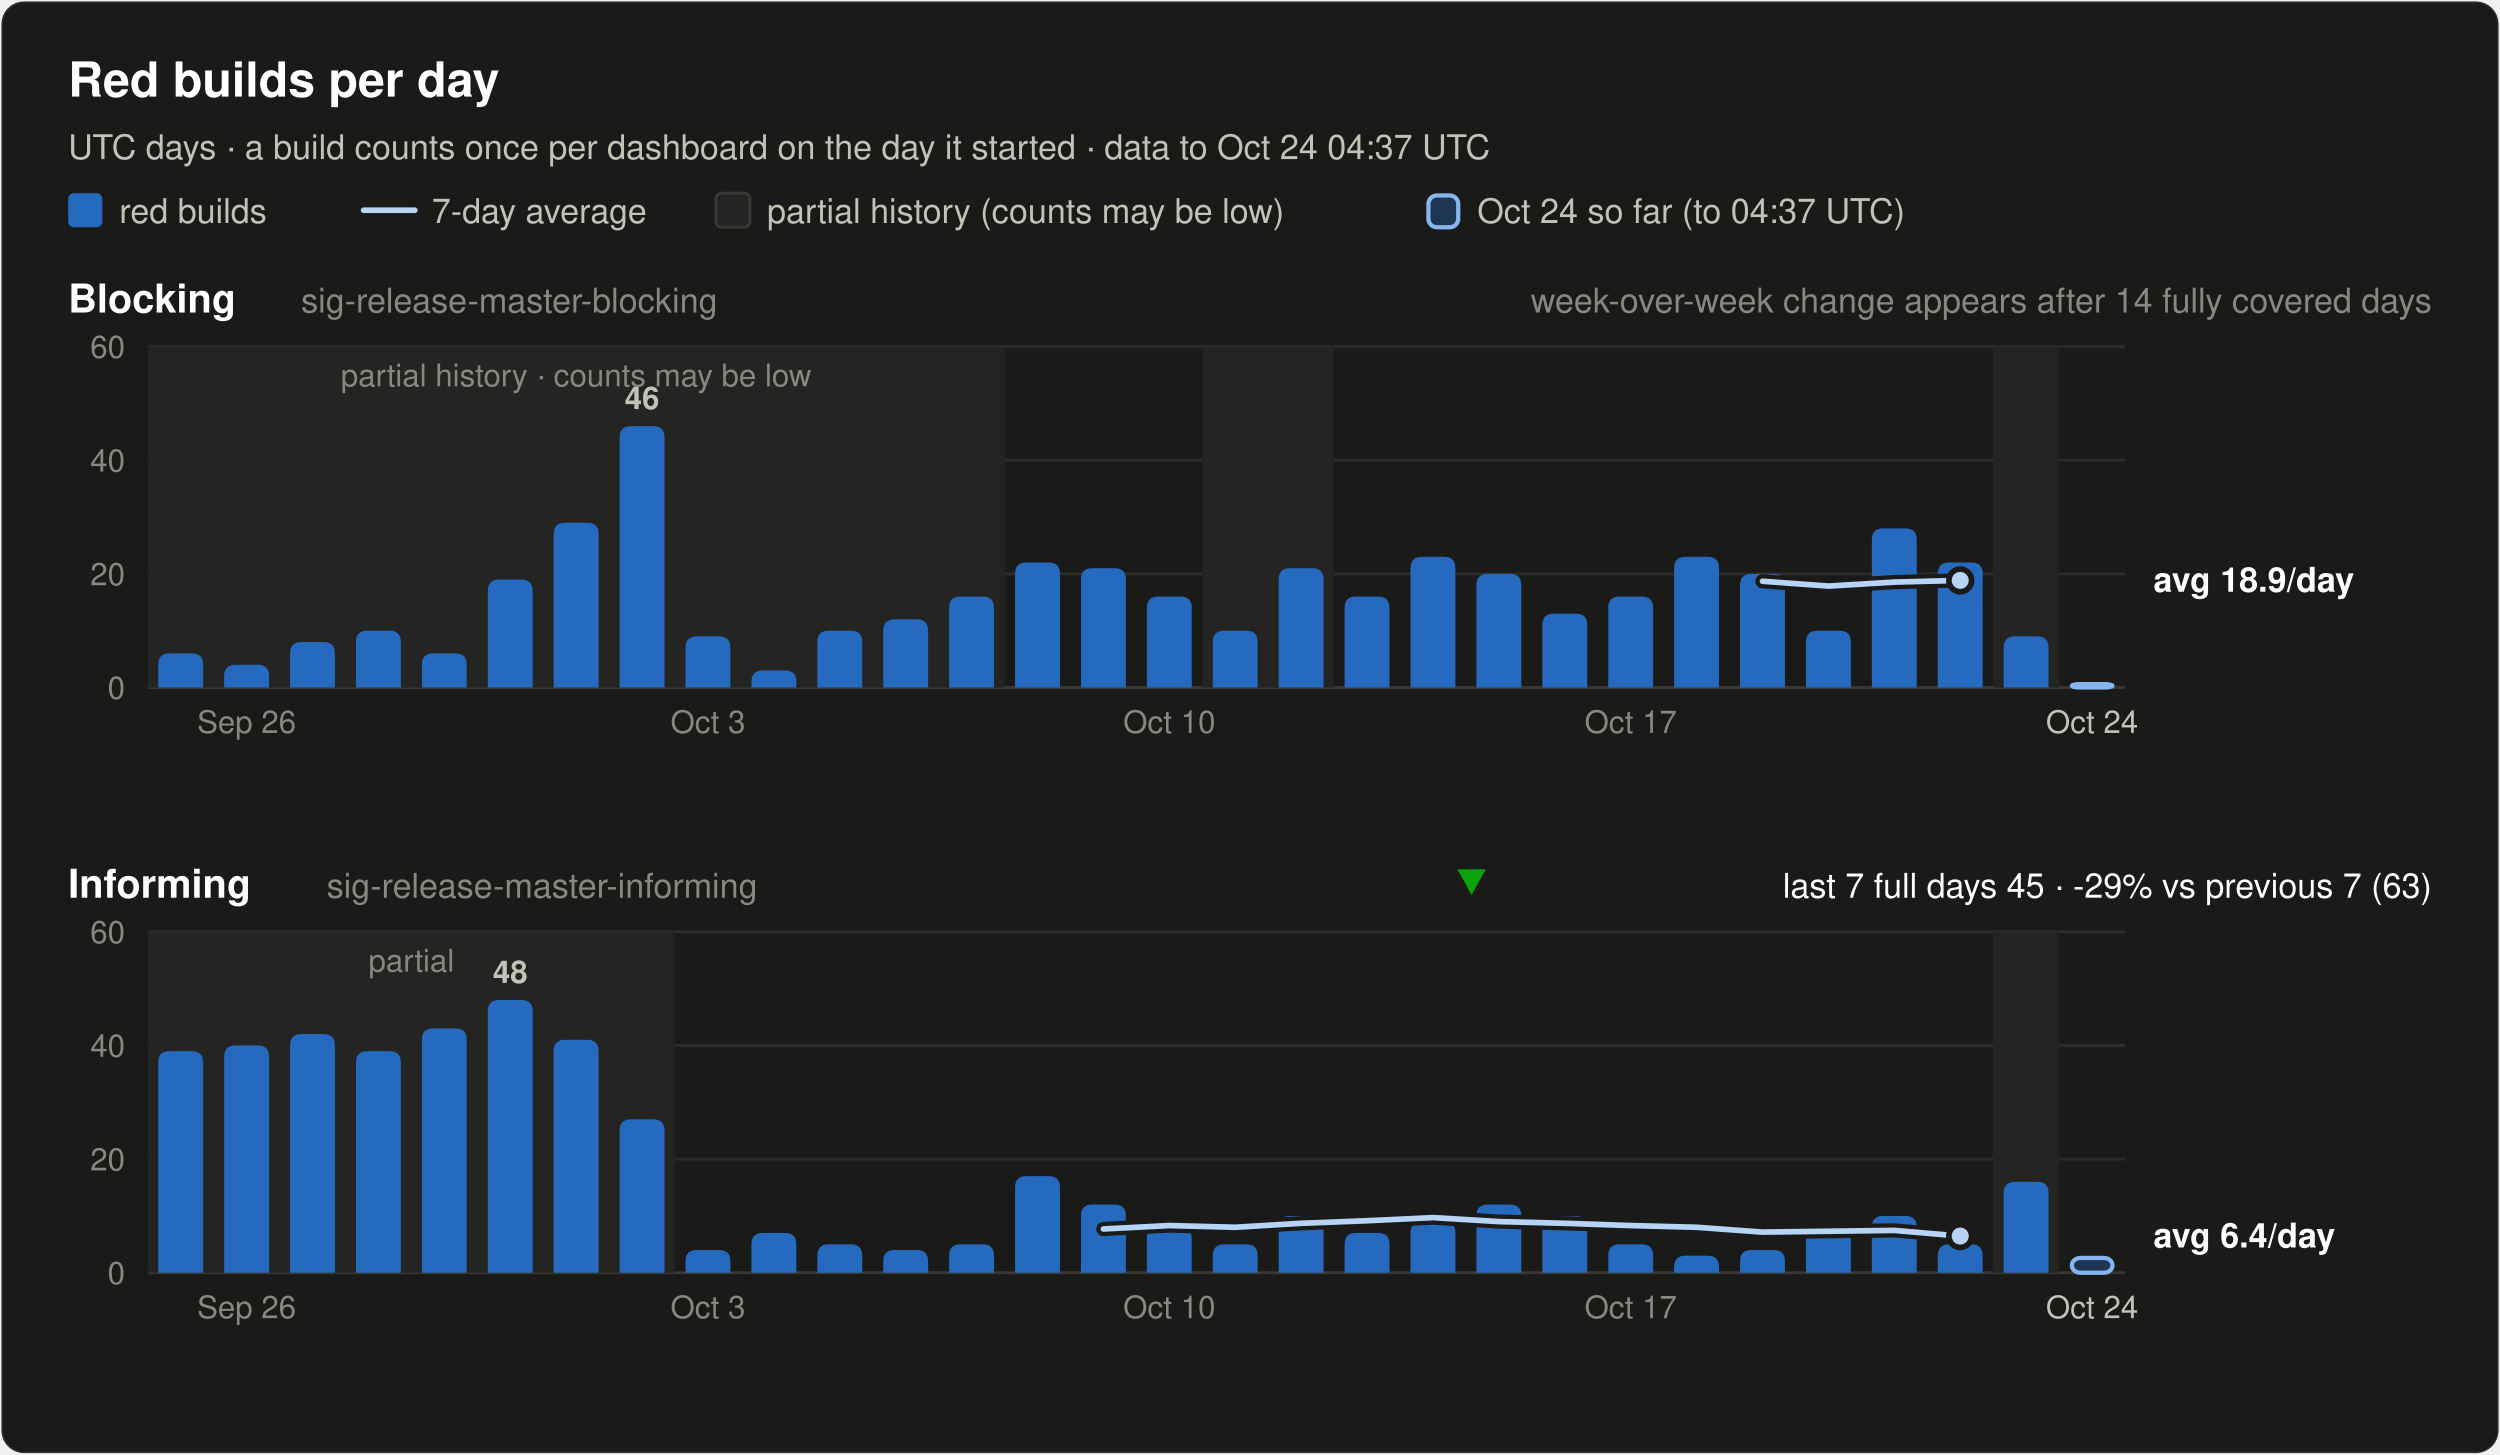
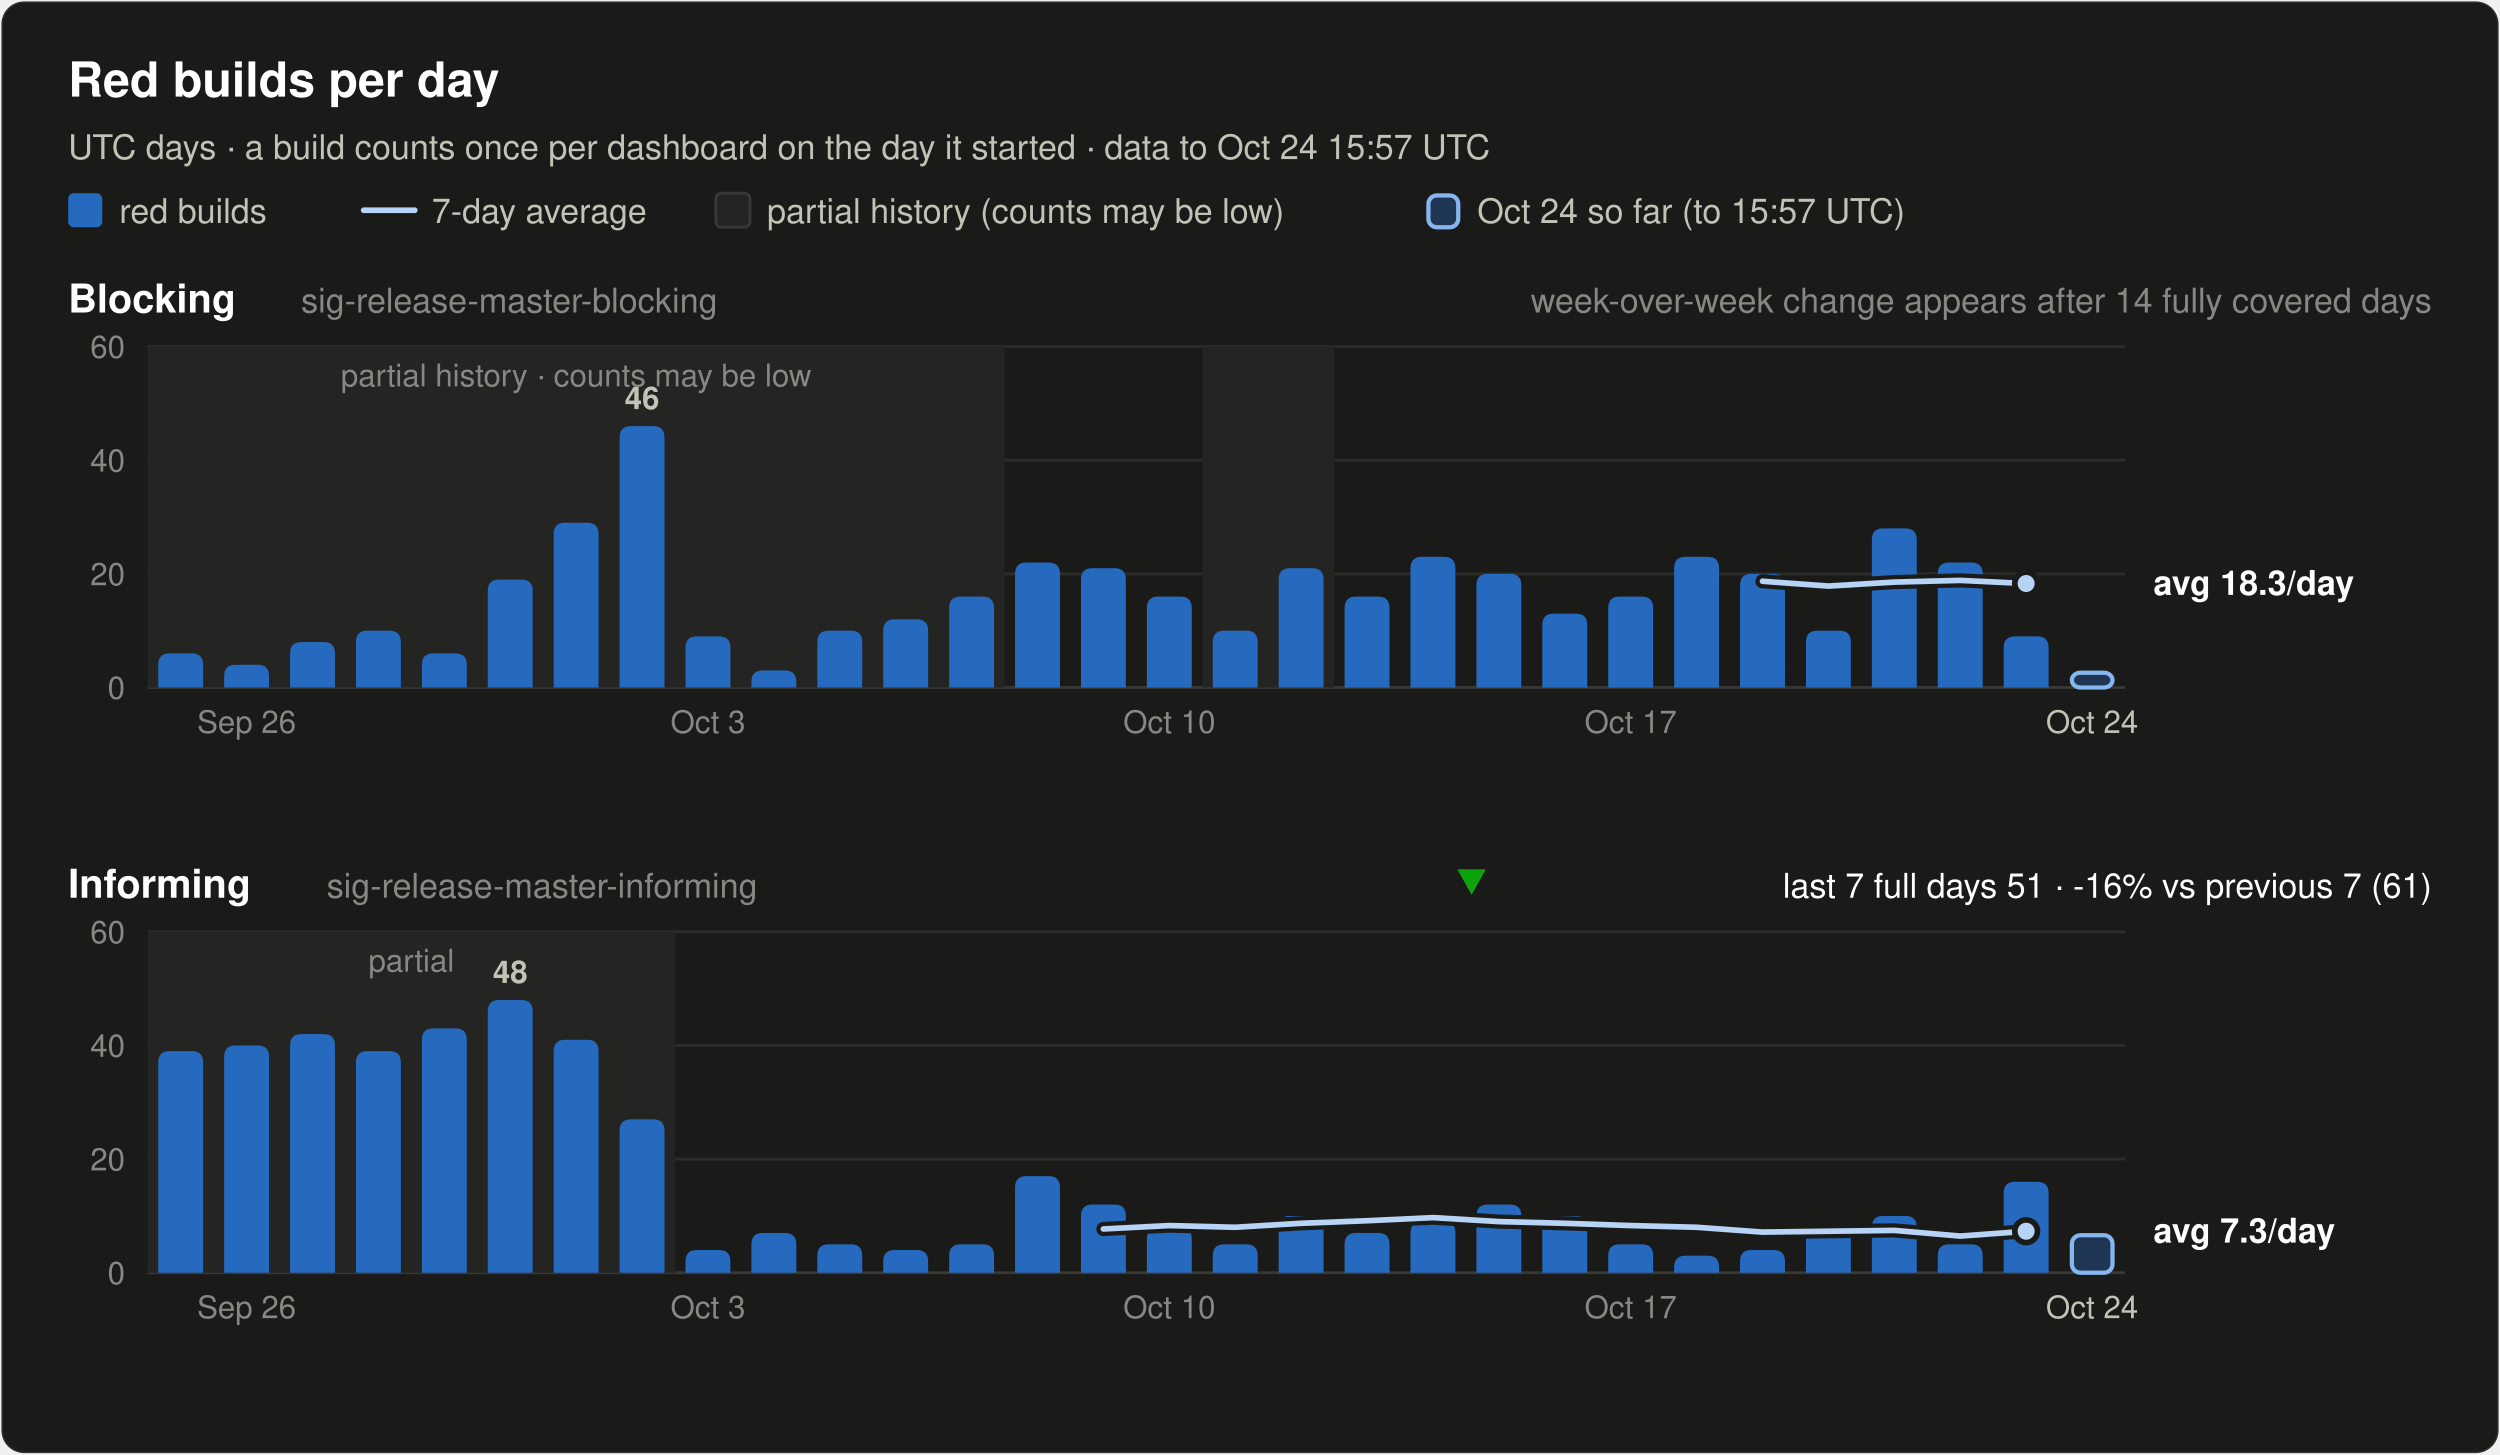
<svg xmlns="http://www.w3.org/2000/svg" width="880" height="512" viewBox="0 0 880 512" font-family="system-ui, -apple-system, 'Segoe UI', Helvetica, Arial, sans-serif" role="img">
  <rect x="0.5" y="0.5" width="879" height="511" rx="8" fill="#1a1a19" stroke="rgba(255,255,255,0.10)" />
  <text x="24.0" y="34.0" font-size="17" font-weight="600" fill="#ffffff" text-anchor="start">Red builds per day</text>
-   <text x="24.0" y="56.0" font-size="12" font-weight="400" fill="#c3c2b7" text-anchor="start">UTC days · a build counts once per dashboard on the day it started · data to Oct 24 04:37 UTC</text>
+   <text x="24.0" y="56.0" font-size="12" font-weight="400" fill="#c3c2b7" text-anchor="start">UTC days · a build counts once per dashboard on the day it started · data to Oct 24 15:57 UTC</text>
  <rect x="24" y="68" width="12" height="12" rx="2" fill="#256abf" />
  <text x="42.0" y="78.5" font-size="12" font-weight="400" fill="#c3c2b7" text-anchor="start">red builds</text>
  <line x1="128" y1="74" x2="146" y2="74" stroke="#b7d3f6" stroke-width="2" stroke-linecap="round" />
  <text x="152.0" y="78.5" font-size="12" font-weight="400" fill="#c3c2b7" text-anchor="start">7-day average</text>
  <rect x="252" y="68" width="12" height="12" rx="2" fill="#242422" stroke="#383835" />
  <text x="270.0" y="78.5" font-size="12" font-weight="400" fill="#c3c2b7" text-anchor="start">partial history (counts may be low)</text>
  <rect x="502.8" y="68.8" width="10.5" height="11.2" rx="3" fill="#256abf" fill-opacity="0.35" stroke="#86b6ef" stroke-width="1.5" />
-   <text x="520.0" y="78.5" font-size="12" font-weight="400" fill="#c3c2b7" text-anchor="start">Oct 24 so far (to 04:37 UTC)</text>
+   <text x="520.0" y="78.5" font-size="12" font-weight="400" fill="#c3c2b7" text-anchor="start">Oct 24 so far (to 15:57 UTC)</text>
  <text x="24.0" y="110.0" font-size="14" font-weight="600" fill="#ffffff" text-anchor="start">Blocking</text>
  <text x="106.0" y="110.0" font-size="12" font-weight="400" fill="#898781" text-anchor="start">sig-release-master-blocking</text>
  <text x="856.0" y="110.0" font-size="12" font-weight="400" fill="#898781" text-anchor="end">week-over-week change appears after 14 fully covered days</text>
  <line x1="52" y1="242.0" x2="748" y2="242.0" stroke="#383835" stroke-width="1" />
  <text x="44.0" y="246.0" font-size="11" font-weight="400" fill="#898781" text-anchor="end" font-variant-numeric="tabular-nums">0</text>
  <line x1="52" y1="202.0" x2="748" y2="202.0" stroke="#2c2c2a" stroke-width="1" />
  <text x="44.0" y="206.0" font-size="11" font-weight="400" fill="#898781" text-anchor="end" font-variant-numeric="tabular-nums">20</text>
  <line x1="52" y1="162.0" x2="748" y2="162.0" stroke="#2c2c2a" stroke-width="1" />
  <text x="44.0" y="166.0" font-size="11" font-weight="400" fill="#898781" text-anchor="end" font-variant-numeric="tabular-nums">40</text>
  <line x1="52" y1="122.0" x2="748" y2="122.0" stroke="#2c2c2a" stroke-width="1" />
  <text x="44.0" y="126.0" font-size="11" font-weight="400" fill="#898781" text-anchor="end" font-variant-numeric="tabular-nums">60</text>
  <rect x="52.0" y="122.0" width="301.6" height="120.0" fill="#242422" />
  <text x="202.8" y="136.0" font-size="11" font-weight="400" fill="#898781" text-anchor="middle">partial history · counts may be low</text>
  <rect x="423.2" y="122.0" width="46.4" height="120.0" fill="#242422" />
-   <rect x="701.6" y="122.0" width="23.2" height="120.0" fill="#242422" />
  <path d="M55.7,242.0 V234.0 Q55.7,230.0 59.7,230.0 H67.5 Q71.5,230.0 71.5,234.0 V242.0 Z" fill="#256abf" />
  <path d="M78.9,242.0 V238.0 Q78.9,234.0 82.9,234.0 H90.7 Q94.7,234.0 94.7,238.0 V242.0 Z" fill="#256abf" />
  <path d="M102.1,242.0 V230.0 Q102.1,226.0 106.1,226.0 H113.9 Q117.9,226.0 117.9,230.0 V242.0 Z" fill="#256abf" />
  <path d="M125.3,242.0 V226.0 Q125.3,222.0 129.3,222.0 H137.1 Q141.1,222.0 141.1,226.0 V242.0 Z" fill="#256abf" />
  <path d="M148.5,242.0 V234.0 Q148.5,230.0 152.5,230.0 H160.3 Q164.3,230.0 164.3,234.0 V242.0 Z" fill="#256abf" />
  <path d="M171.7,242.0 V208.0 Q171.7,204.0 175.7,204.0 H183.5 Q187.5,204.0 187.5,208.0 V242.0 Z" fill="#256abf" />
  <path d="M194.9,242.0 V188.0 Q194.9,184.0 198.9,184.0 H206.7 Q210.7,184.0 210.7,188.0 V242.0 Z" fill="#256abf" />
  <path d="M218.1,242.0 V154.0 Q218.1,150.0 222.1,150.0 H229.9 Q233.9,150.0 233.9,154.0 V242.0 Z" fill="#256abf" />
  <text x="226.0" y="144.0" font-size="11" font-weight="600" fill="#c3c2b7" text-anchor="middle">46</text>
  <path d="M241.3,242.0 V228.0 Q241.3,224.0 245.3,224.0 H253.1 Q257.1,224.0 257.1,228.0 V242.0 Z" fill="#256abf" />
  <path d="M264.5,242.0 V240.0 Q264.5,236.0 268.5,236.0 H276.3 Q280.3,236.0 280.3,240.0 V242.0 Z" fill="#256abf" />
  <path d="M287.7,242.0 V226.0 Q287.7,222.0 291.7,222.0 H299.5 Q303.5,222.0 303.5,226.0 V242.0 Z" fill="#256abf" />
  <path d="M310.9,242.0 V222.0 Q310.9,218.0 314.9,218.0 H322.7 Q326.7,218.0 326.7,222.0 V242.0 Z" fill="#256abf" />
  <path d="M334.1,242.0 V214.0 Q334.1,210.0 338.1,210.0 H345.9 Q349.9,210.0 349.9,214.0 V242.0 Z" fill="#256abf" />
  <path d="M357.3,242.0 V202.0 Q357.3,198.0 361.3,198.0 H369.1 Q373.1,198.0 373.1,202.0 V242.0 Z" fill="#256abf" />
  <path d="M380.5,242.0 V204.0 Q380.5,200.0 384.5,200.0 H392.3 Q396.3,200.0 396.3,204.0 V242.0 Z" fill="#256abf" />
  <path d="M403.7,242.0 V214.0 Q403.7,210.0 407.7,210.0 H415.5 Q419.5,210.0 419.5,214.0 V242.0 Z" fill="#256abf" />
  <path d="M426.9,242.0 V226.0 Q426.9,222.0 430.9,222.0 H438.7 Q442.7,222.0 442.7,226.0 V242.0 Z" fill="#256abf" />
  <path d="M450.1,242.0 V204.0 Q450.1,200.0 454.1,200.0 H461.9 Q465.9,200.0 465.9,204.0 V242.0 Z" fill="#256abf" />
  <path d="M473.3,242.0 V214.0 Q473.3,210.0 477.3,210.0 H485.1 Q489.1,210.0 489.1,214.0 V242.0 Z" fill="#256abf" />
  <path d="M496.5,242.0 V200.0 Q496.5,196.0 500.5,196.0 H508.3 Q512.3,196.0 512.3,200.0 V242.0 Z" fill="#256abf" />
  <path d="M519.7,242.0 V206.0 Q519.7,202.0 523.7,202.0 H531.5 Q535.5,202.0 535.5,206.0 V242.0 Z" fill="#256abf" />
  <path d="M542.9,242.0 V220.0 Q542.9,216.0 546.9,216.0 H554.7 Q558.7,216.0 558.7,220.0 V242.0 Z" fill="#256abf" />
  <path d="M566.1,242.0 V214.0 Q566.1,210.0 570.1,210.0 H577.9 Q581.9,210.0 581.9,214.0 V242.0 Z" fill="#256abf" />
  <path d="M589.3,242.0 V200.0 Q589.3,196.0 593.3,196.0 H601.1 Q605.1,196.0 605.1,200.0 V242.0 Z" fill="#256abf" />
  <path d="M612.5,242.0 V206.0 Q612.5,202.0 616.5,202.0 H624.3 Q628.3,202.0 628.3,206.0 V242.0 Z" fill="#256abf" />
  <path d="M635.7,242.0 V226.0 Q635.7,222.0 639.7,222.0 H647.5 Q651.5,222.0 651.5,226.0 V242.0 Z" fill="#256abf" />
  <path d="M658.9,242.0 V190.0 Q658.9,186.0 662.9,186.0 H670.7 Q674.7,186.0 674.7,190.0 V242.0 Z" fill="#256abf" />
  <path d="M682.1,242.0 V202.0 Q682.1,198.0 686.1,198.0 H693.9 Q697.9,198.0 697.9,202.0 V242.0 Z" fill="#256abf" />
  <path d="M705.3,242.0 V228.0 Q705.3,224.0 709.3,224.0 H717.1 Q721.1,224.0 721.1,228.0 V242.0 Z" fill="#256abf" />
-   <rect x="729.3" y="240.8" width="14.3" height="1.2" rx="3" fill="#256abf" fill-opacity="0.35" stroke="#86b6ef" stroke-width="1.5" />
-   <polyline points="620.4,204.6 643.6,206.3 666.8,204.9 690.0,204.3" fill="none" stroke="#1a1a19" stroke-width="5" stroke-linejoin="round" stroke-linecap="round" />
-   <polyline points="620.4,204.6 643.6,206.3 666.8,204.9 690.0,204.3" fill="none" stroke="#b7d3f6" stroke-width="2" stroke-linejoin="round" stroke-linecap="round" />
-   <circle cx="690.0" cy="204.3" r="4" fill="#b7d3f6" stroke="#1a1a19" stroke-width="2" />
-   <text x="758.0" y="208.3" font-size="12" font-weight="600" fill="#ffffff" text-anchor="start">avg 18.9/day</text>
+   <rect x="729.3" y="236.8" width="14.3" height="5.2" rx="3" fill="#256abf" fill-opacity="0.35" stroke="#86b6ef" stroke-width="1.5" />
+   <polyline points="620.4,204.6 643.6,206.3 666.8,204.9 690.0,204.3 713.2,205.4" fill="none" stroke="#1a1a19" stroke-width="5" stroke-linejoin="round" stroke-linecap="round" />
+   <polyline points="620.4,204.6 643.6,206.3 666.8,204.9 690.0,204.3 713.2,205.4" fill="none" stroke="#b7d3f6" stroke-width="2" stroke-linejoin="round" stroke-linecap="round" />
+   <circle cx="713.2" cy="205.4" r="4" fill="#b7d3f6" stroke="#1a1a19" stroke-width="2" />
+   <text x="758.0" y="209.4" font-size="12" font-weight="600" fill="#ffffff" text-anchor="start">avg 18.3/day</text>
  <text x="86.8" y="258.0" font-size="11" font-weight="400" fill="#898781" text-anchor="middle">Sep 26</text>
  <text x="249.2" y="258.0" font-size="11" font-weight="400" fill="#898781" text-anchor="middle">Oct 3</text>
  <text x="411.6" y="258.0" font-size="11" font-weight="400" fill="#898781" text-anchor="middle">Oct 10</text>
  <text x="574.0" y="258.0" font-size="11" font-weight="400" fill="#898781" text-anchor="middle">Oct 17</text>
  <text x="736.4" y="258.0" font-size="11" font-weight="400" fill="#c3c2b7" text-anchor="middle">Oct 24</text>
  <text x="24.0" y="316.0" font-size="14" font-weight="600" fill="#ffffff" text-anchor="start">Informing</text>
  <text x="115.0" y="316.0" font-size="12" font-weight="400" fill="#898781" text-anchor="start">sig-release-master-informing</text>
-   <text x="856.0" y="316.0" font-size="12" font-weight="400" fill="#ffffff" text-anchor="end">last 7 full days 45 · -29% vs previous 7 (63)</text>
+   <text x="856.0" y="316.0" font-size="12" font-weight="400" fill="#ffffff" text-anchor="end">last 7 full days 51 · -16% vs previous 7 (61)</text>
  <polygon points="518.0,315 523.0,306 513.0,306" fill="#0ca30c" />
  <line x1="52" y1="448.0" x2="748" y2="448.0" stroke="#383835" stroke-width="1" />
  <text x="44.0" y="452.0" font-size="11" font-weight="400" fill="#898781" text-anchor="end" font-variant-numeric="tabular-nums">0</text>
  <line x1="52" y1="408.0" x2="748" y2="408.0" stroke="#2c2c2a" stroke-width="1" />
  <text x="44.0" y="412.0" font-size="11" font-weight="400" fill="#898781" text-anchor="end" font-variant-numeric="tabular-nums">20</text>
  <line x1="52" y1="368.0" x2="748" y2="368.0" stroke="#2c2c2a" stroke-width="1" />
  <text x="44.0" y="372.0" font-size="11" font-weight="400" fill="#898781" text-anchor="end" font-variant-numeric="tabular-nums">40</text>
  <line x1="52" y1="328.0" x2="748" y2="328.0" stroke="#2c2c2a" stroke-width="1" />
  <text x="44.0" y="332.0" font-size="11" font-weight="400" fill="#898781" text-anchor="end" font-variant-numeric="tabular-nums">60</text>
  <rect x="52.0" y="328.0" width="185.6" height="120.0" fill="#242422" />
  <text x="144.8" y="342.0" font-size="11" font-weight="400" fill="#898781" text-anchor="middle">partial</text>
-   <rect x="701.6" y="328.0" width="23.2" height="120.0" fill="#242422" />
  <path d="M55.7,448.0 V374.0 Q55.7,370.0 59.7,370.0 H67.5 Q71.5,370.0 71.5,374.0 V448.0 Z" fill="#256abf" />
  <path d="M78.9,448.0 V372.0 Q78.9,368.0 82.9,368.0 H90.7 Q94.7,368.0 94.7,372.0 V448.0 Z" fill="#256abf" />
  <path d="M102.1,448.0 V368.0 Q102.1,364.0 106.1,364.0 H113.9 Q117.9,364.0 117.9,368.0 V448.0 Z" fill="#256abf" />
  <path d="M125.3,448.0 V374.0 Q125.3,370.0 129.3,370.0 H137.1 Q141.1,370.0 141.1,374.0 V448.0 Z" fill="#256abf" />
  <path d="M148.5,448.0 V366.0 Q148.5,362.0 152.5,362.0 H160.3 Q164.3,362.0 164.3,366.0 V448.0 Z" fill="#256abf" />
  <path d="M171.7,448.0 V356.0 Q171.7,352.0 175.7,352.0 H183.5 Q187.5,352.0 187.5,356.0 V448.0 Z" fill="#256abf" />
  <text x="179.6" y="346.0" font-size="11" font-weight="600" fill="#c3c2b7" text-anchor="middle">48</text>
  <path d="M194.9,448.0 V370.0 Q194.9,366.0 198.9,366.0 H206.7 Q210.7,366.0 210.7,370.0 V448.0 Z" fill="#256abf" />
  <path d="M218.1,448.0 V398.0 Q218.1,394.0 222.1,394.0 H229.9 Q233.9,394.0 233.9,398.0 V448.0 Z" fill="#256abf" />
  <path d="M241.3,448.0 V444.0 Q241.3,440.0 245.3,440.0 H253.1 Q257.1,440.0 257.1,444.0 V448.0 Z" fill="#256abf" />
  <path d="M264.5,448.0 V438.0 Q264.5,434.0 268.5,434.0 H276.3 Q280.3,434.0 280.3,438.0 V448.0 Z" fill="#256abf" />
  <path d="M287.7,448.0 V442.0 Q287.7,438.0 291.7,438.0 H299.5 Q303.5,438.0 303.5,442.0 V448.0 Z" fill="#256abf" />
  <path d="M310.9,448.0 V444.0 Q310.9,440.0 314.9,440.0 H322.7 Q326.7,440.0 326.7,444.0 V448.0 Z" fill="#256abf" />
  <path d="M334.1,448.0 V442.0 Q334.1,438.0 338.1,438.0 H345.9 Q349.9,438.0 349.9,442.0 V448.0 Z" fill="#256abf" />
  <path d="M357.3,448.0 V418.0 Q357.3,414.0 361.3,414.0 H369.1 Q373.1,414.0 373.1,418.0 V448.0 Z" fill="#256abf" />
  <path d="M380.5,448.0 V428.0 Q380.5,424.0 384.5,424.0 H392.3 Q396.3,424.0 396.3,428.0 V448.0 Z" fill="#256abf" />
  <path d="M403.7,448.0 V436.0 Q403.7,432.0 407.7,432.0 H415.5 Q419.5,432.0 419.5,436.0 V448.0 Z" fill="#256abf" />
  <path d="M426.9,448.0 V442.0 Q426.9,438.0 430.9,438.0 H438.7 Q442.7,438.0 442.7,442.0 V448.0 Z" fill="#256abf" />
  <path d="M450.1,448.0 V432.0 Q450.1,428.0 454.1,428.0 H461.9 Q465.9,428.0 465.9,432.0 V448.0 Z" fill="#256abf" />
  <path d="M473.3,448.0 V438.0 Q473.3,434.0 477.3,434.0 H485.1 Q489.1,434.0 489.1,438.0 V448.0 Z" fill="#256abf" />
  <path d="M496.5,448.0 V434.0 Q496.5,430.0 500.5,430.0 H508.3 Q512.3,430.0 512.3,434.0 V448.0 Z" fill="#256abf" />
  <path d="M519.7,448.0 V428.0 Q519.7,424.0 523.7,424.0 H531.5 Q535.5,424.0 535.5,428.0 V448.0 Z" fill="#256abf" />
  <path d="M542.9,448.0 V432.0 Q542.9,428.0 546.9,428.0 H554.7 Q558.7,428.0 558.7,432.0 V448.0 Z" fill="#256abf" />
  <path d="M566.1,448.0 V442.0 Q566.1,438.0 570.1,438.0 H577.9 Q581.9,438.0 581.9,442.0 V448.0 Z" fill="#256abf" />
  <path d="M589.3,448.0 V446.0 Q589.3,442.0 593.3,442.0 H601.1 Q605.1,442.0 605.1,446.0 V448.0 Z" fill="#256abf" />
  <path d="M612.5,448.0 V444.0 Q612.5,440.0 616.5,440.0 H624.3 Q628.3,440.0 628.3,444.0 V448.0 Z" fill="#256abf" />
  <path d="M635.7,448.0 V436.0 Q635.7,432.0 639.7,432.0 H647.5 Q651.5,432.0 651.5,436.0 V448.0 Z" fill="#256abf" />
  <path d="M658.9,448.0 V432.0 Q658.9,428.0 662.9,428.0 H670.7 Q674.7,428.0 674.7,432.0 V448.0 Z" fill="#256abf" />
  <path d="M682.1,448.0 V442.0 Q682.1,438.0 686.1,438.0 H693.9 Q697.9,438.0 697.9,442.0 V448.0 Z" fill="#256abf" />
  <path d="M705.3,448.0 V420.0 Q705.3,416.0 709.3,416.0 H717.1 Q721.1,416.0 721.1,420.0 V448.0 Z" fill="#256abf" />
-   <rect x="729.3" y="442.8" width="14.3" height="5.2" rx="3" fill="#256abf" fill-opacity="0.35" stroke="#86b6ef" stroke-width="1.5" />
-   <polyline points="388.4,432.6 411.6,431.4 434.8,432.0 458.0,430.6 481.2,429.7 504.4,428.6 527.6,430.0 550.8,430.6 574.0,431.4 597.2,432.0 620.4,433.7 643.6,433.4 666.8,433.1 690.0,435.1" fill="none" stroke="#1a1a19" stroke-width="5" stroke-linejoin="round" stroke-linecap="round" />
-   <polyline points="388.4,432.6 411.6,431.4 434.8,432.0 458.0,430.6 481.2,429.7 504.4,428.6 527.6,430.0 550.8,430.6 574.0,431.4 597.2,432.0 620.4,433.7 643.6,433.4 666.8,433.1 690.0,435.1" fill="none" stroke="#b7d3f6" stroke-width="2" stroke-linejoin="round" stroke-linecap="round" />
-   <circle cx="690.0" cy="435.1" r="4" fill="#b7d3f6" stroke="#1a1a19" stroke-width="2" />
-   <text x="758.0" y="439.1" font-size="12" font-weight="600" fill="#ffffff" text-anchor="start">avg 6.4/day</text>
+   <rect x="729.3" y="434.8" width="14.3" height="13.2" rx="3" fill="#256abf" fill-opacity="0.35" stroke="#86b6ef" stroke-width="1.5" />
+   <polyline points="388.4,432.6 411.6,431.4 434.8,432.0 458.0,430.6 481.2,429.7 504.4,428.6 527.6,430.0 550.8,430.6 574.0,431.4 597.2,432.0 620.4,433.7 643.6,433.4 666.8,433.1 690.0,435.1 713.2,433.4" fill="none" stroke="#1a1a19" stroke-width="5" stroke-linejoin="round" stroke-linecap="round" />
+   <polyline points="388.4,432.6 411.6,431.4 434.8,432.0 458.0,430.6 481.2,429.7 504.4,428.6 527.6,430.0 550.8,430.6 574.0,431.4 597.2,432.0 620.4,433.7 643.6,433.4 666.8,433.1 690.0,435.1 713.2,433.4" fill="none" stroke="#b7d3f6" stroke-width="2" stroke-linejoin="round" stroke-linecap="round" />
+   <circle cx="713.2" cy="433.4" r="4" fill="#b7d3f6" stroke="#1a1a19" stroke-width="2" />
+   <text x="758.0" y="437.4" font-size="12" font-weight="600" fill="#ffffff" text-anchor="start">avg 7.3/day</text>
  <text x="86.8" y="464.0" font-size="11" font-weight="400" fill="#898781" text-anchor="middle">Sep 26</text>
  <text x="249.2" y="464.0" font-size="11" font-weight="400" fill="#898781" text-anchor="middle">Oct 3</text>
  <text x="411.6" y="464.0" font-size="11" font-weight="400" fill="#898781" text-anchor="middle">Oct 10</text>
  <text x="574.0" y="464.0" font-size="11" font-weight="400" fill="#898781" text-anchor="middle">Oct 17</text>
  <text x="736.4" y="464.0" font-size="11" font-weight="400" fill="#c3c2b7" text-anchor="middle">Oct 24</text>
</svg>
